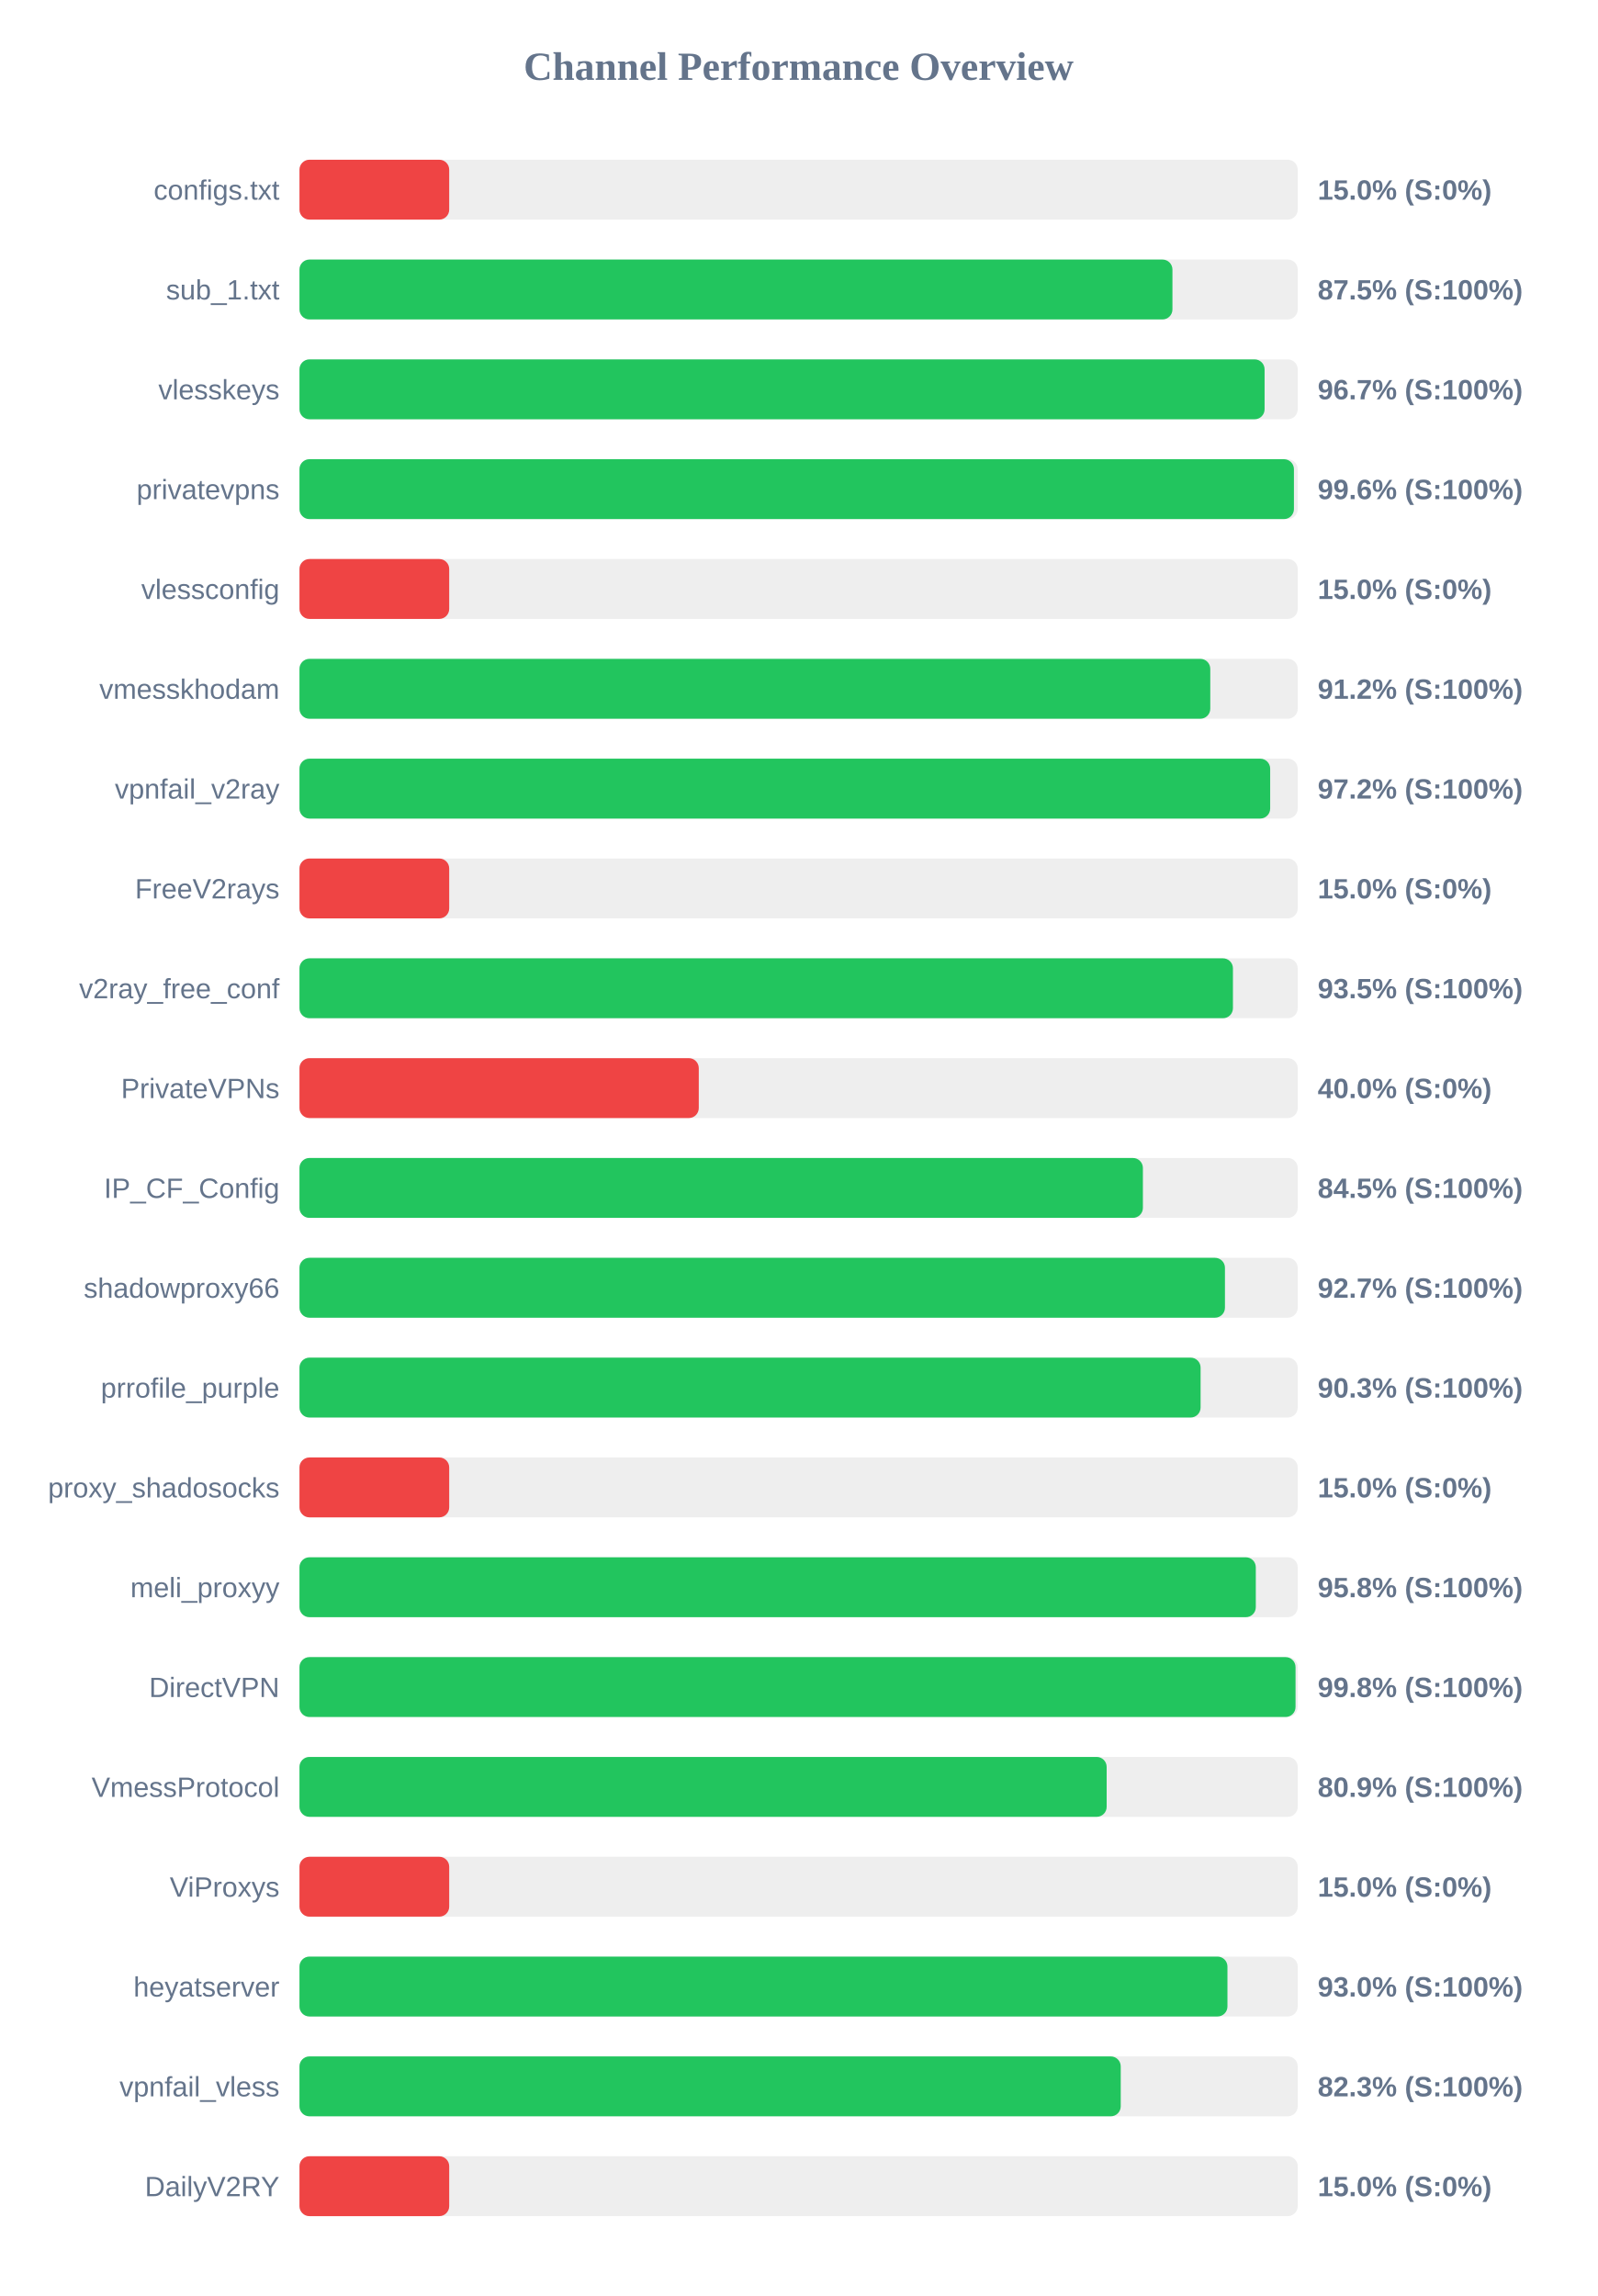
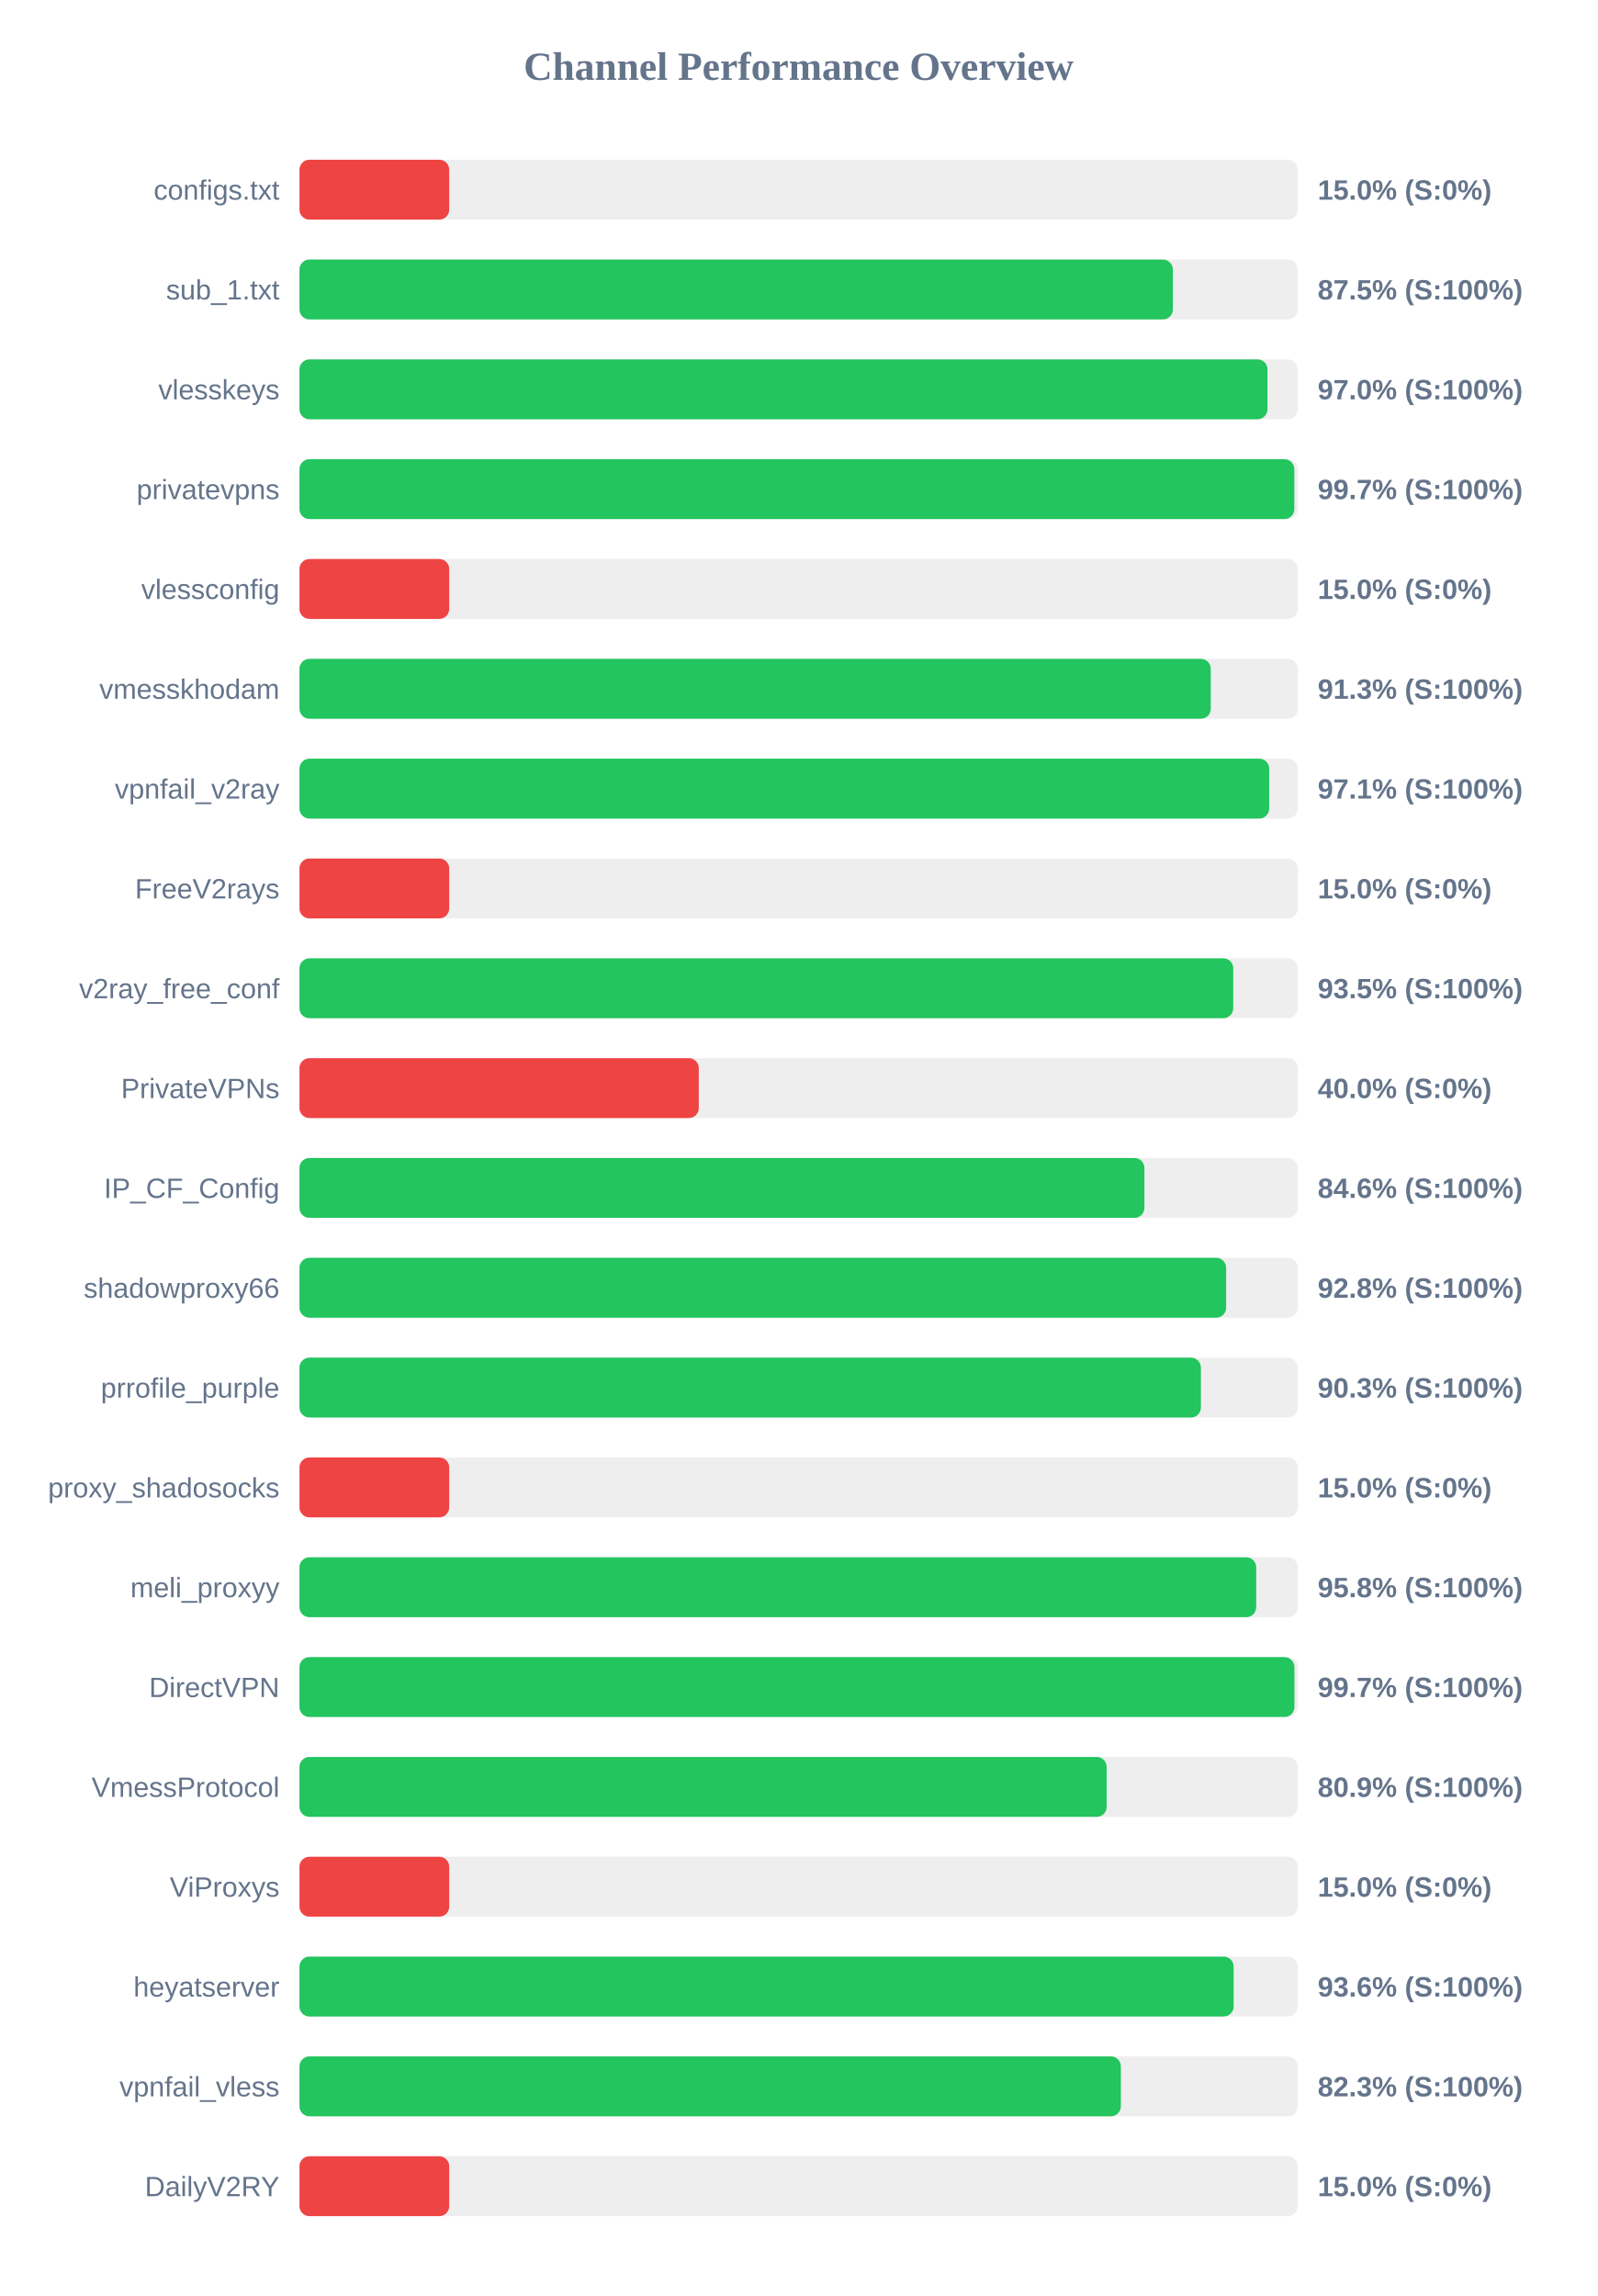
<svg xmlns="http://www.w3.org/2000/svg" width="800" height="1150" version="1.1">
  <style>
        .row { font: 14px Arial; fill: #64748b; }
        .score { font: bold 14px Arial; fill: #64748b; }
    </style>
  <text x="400" y="40" text-anchor="middle" font-size="20px" font-weight="bold" fill="#64748b">Channel Performance Overview</text>
  <rect x="150" y="80" width="500" height="30" fill="#eee" rx="5" />
  <rect x="150" y="80" width="75.0" height="30" fill="#ef4444" rx="5" />
  <text x="140" y="100" text-anchor="end" class="row">configs.txt</text>
  <text x="660" y="100" text-anchor="start" class="score">15.0% (S:0%)</text>
  <rect x="150" y="130" width="500" height="30" fill="#eee" rx="5" />
-   <rect x="150" y="130" width="437.25" height="30" fill="#22c55e" rx="5" />
+   <rect x="150" y="130" width="437.45" height="30" fill="#22c55e" rx="5" />
  <text x="140" y="150" text-anchor="end" class="row">sub_1.txt</text>
  <text x="660" y="150" text-anchor="start" class="score">87.5% (S:100%)</text>
  <rect x="150" y="180" width="500" height="30" fill="#eee" rx="5" />
-   <rect x="150" y="180" width="483.4" height="30" fill="#22c55e" rx="5" />
+   <rect x="150" y="180" width="484.85" height="30" fill="#22c55e" rx="5" />
  <text x="140" y="200" text-anchor="end" class="row">vlesskeys</text>
-   <text x="660" y="200" text-anchor="start" class="score">96.7% (S:100%)</text>
+   <text x="660" y="200" text-anchor="start" class="score">97.0% (S:100%)</text>
  <rect x="150" y="230" width="500" height="30" fill="#eee" rx="5" />
-   <rect x="150" y="230" width="498.1" height="30" fill="#22c55e" rx="5" />
+   <rect x="150" y="230" width="498.3" height="30" fill="#22c55e" rx="5" />
  <text x="140" y="250" text-anchor="end" class="row">privatevpns</text>
-   <text x="660" y="250" text-anchor="start" class="score">99.6% (S:100%)</text>
+   <text x="660" y="250" text-anchor="start" class="score">99.7% (S:100%)</text>
  <rect x="150" y="280" width="500" height="30" fill="#eee" rx="5" />
  <rect x="150" y="280" width="75.0" height="30" fill="#ef4444" rx="5" />
  <text x="140" y="300" text-anchor="end" class="row">vlessconfig</text>
  <text x="660" y="300" text-anchor="start" class="score">15.0% (S:0%)</text>
  <rect x="150" y="330" width="500" height="30" fill="#eee" rx="5" />
-   <rect x="150" y="330" width="456.2" height="30" fill="#22c55e" rx="5" />
+   <rect x="150" y="330" width="456.45" height="30" fill="#22c55e" rx="5" />
  <text x="140" y="350" text-anchor="end" class="row">vmesskhodam</text>
-   <text x="660" y="350" text-anchor="start" class="score">91.2% (S:100%)</text>
+   <text x="660" y="350" text-anchor="start" class="score">91.3% (S:100%)</text>
  <rect x="150" y="380" width="500" height="30" fill="#eee" rx="5" />
-   <rect x="150" y="380" width="486.2" height="30" fill="#22c55e" rx="5" />
+   <rect x="150" y="380" width="485.7" height="30" fill="#22c55e" rx="5" />
  <text x="140" y="400" text-anchor="end" class="row">vpnfail_v2ray</text>
-   <text x="660" y="400" text-anchor="start" class="score">97.2% (S:100%)</text>
+   <text x="660" y="400" text-anchor="start" class="score">97.1% (S:100%)</text>
  <rect x="150" y="430" width="500" height="30" fill="#eee" rx="5" />
  <rect x="150" y="430" width="75.0" height="30" fill="#ef4444" rx="5" />
  <text x="140" y="450" text-anchor="end" class="row">FreeV2rays</text>
  <text x="660" y="450" text-anchor="start" class="score">15.0% (S:0%)</text>
  <rect x="150" y="480" width="500" height="30" fill="#eee" rx="5" />
-   <rect x="150" y="480" width="467.55" height="30" fill="#22c55e" rx="5" />
+   <rect x="150" y="480" width="467.7" height="30" fill="#22c55e" rx="5" />
  <text x="140" y="500" text-anchor="end" class="row">v2ray_free_conf</text>
  <text x="660" y="500" text-anchor="start" class="score">93.5% (S:100%)</text>
  <rect x="150" y="530" width="500" height="30" fill="#eee" rx="5" />
  <rect x="150" y="530" width="200.0" height="30" fill="#ef4444" rx="5" />
  <text x="140" y="550" text-anchor="end" class="row">PrivateVPNs</text>
  <text x="660" y="550" text-anchor="start" class="score">40.0% (S:0%)</text>
  <rect x="150" y="580" width="500" height="30" fill="#eee" rx="5" />
-   <rect x="150" y="580" width="422.45" height="30" fill="#22c55e" rx="5" />
+   <rect x="150" y="580" width="423.2" height="30" fill="#22c55e" rx="5" />
  <text x="140" y="600" text-anchor="end" class="row">IP_CF_Config</text>
-   <text x="660" y="600" text-anchor="start" class="score">84.5% (S:100%)</text>
+   <text x="660" y="600" text-anchor="start" class="score">84.6% (S:100%)</text>
  <rect x="150" y="630" width="500" height="30" fill="#eee" rx="5" />
-   <rect x="150" y="630" width="463.55" height="30" fill="#22c55e" rx="5" />
+   <rect x="150" y="630" width="464.15" height="30" fill="#22c55e" rx="5" />
  <text x="140" y="650" text-anchor="end" class="row">shadowproxy66</text>
-   <text x="660" y="650" text-anchor="start" class="score">92.7% (S:100%)</text>
+   <text x="660" y="650" text-anchor="start" class="score">92.8% (S:100%)</text>
  <rect x="150" y="680" width="500" height="30" fill="#eee" rx="5" />
-   <rect x="150" y="680" width="451.35" height="30" fill="#22c55e" rx="5" />
+   <rect x="150" y="680" width="451.5" height="30" fill="#22c55e" rx="5" />
  <text x="140" y="700" text-anchor="end" class="row">prrofile_purple</text>
  <text x="660" y="700" text-anchor="start" class="score">90.3% (S:100%)</text>
  <rect x="150" y="730" width="500" height="30" fill="#eee" rx="5" />
  <rect x="150" y="730" width="75.0" height="30" fill="#ef4444" rx="5" />
  <text x="140" y="750" text-anchor="end" class="row">proxy_shadosocks</text>
  <text x="660" y="750" text-anchor="start" class="score">15.0% (S:0%)</text>
  <rect x="150" y="780" width="500" height="30" fill="#eee" rx="5" />
-   <rect x="150" y="780" width="479.0" height="30" fill="#22c55e" rx="5" />
+   <rect x="150" y="780" width="479.2" height="30" fill="#22c55e" rx="5" />
  <text x="140" y="800" text-anchor="end" class="row">meli_proxyy</text>
  <text x="660" y="800" text-anchor="start" class="score">95.8% (S:100%)</text>
  <rect x="150" y="830" width="500" height="30" fill="#eee" rx="5" />
-   <rect x="150" y="830" width="498.9" height="30" fill="#22c55e" rx="5" />
+   <rect x="150" y="830" width="498.35" height="30" fill="#22c55e" rx="5" />
  <text x="140" y="850" text-anchor="end" class="row">DirectVPN</text>
-   <text x="660" y="850" text-anchor="start" class="score">99.8% (S:100%)</text>
+   <text x="660" y="850" text-anchor="start" class="score">99.7% (S:100%)</text>
  <rect x="150" y="880" width="500" height="30" fill="#eee" rx="5" />
  <rect x="150" y="880" width="404.3" height="30" fill="#22c55e" rx="5" />
  <text x="140" y="900" text-anchor="end" class="row">VmessProtocol</text>
  <text x="660" y="900" text-anchor="start" class="score">80.9% (S:100%)</text>
  <rect x="150" y="930" width="500" height="30" fill="#eee" rx="5" />
  <rect x="150" y="930" width="75.0" height="30" fill="#ef4444" rx="5" />
  <text x="140" y="950" text-anchor="end" class="row">ViProxys</text>
  <text x="660" y="950" text-anchor="start" class="score">15.0% (S:0%)</text>
  <rect x="150" y="980" width="500" height="30" fill="#eee" rx="5" />
-   <rect x="150" y="980" width="464.8" height="30" fill="#22c55e" rx="5" />
+   <rect x="150" y="980" width="467.9" height="30" fill="#22c55e" rx="5" />
  <text x="140" y="1000" text-anchor="end" class="row">heyatserver</text>
-   <text x="660" y="1000" text-anchor="start" class="score">93.0% (S:100%)</text>
+   <text x="660" y="1000" text-anchor="start" class="score">93.6% (S:100%)</text>
  <rect x="150" y="1030" width="500" height="30" fill="#eee" rx="5" />
-   <rect x="150" y="1030" width="411.35" height="30" fill="#22c55e" rx="5" />
+   <rect x="150" y="1030" width="411.4" height="30" fill="#22c55e" rx="5" />
  <text x="140" y="1050" text-anchor="end" class="row">vpnfail_vless</text>
  <text x="660" y="1050" text-anchor="start" class="score">82.3% (S:100%)</text>
  <rect x="150" y="1080" width="500" height="30" fill="#eee" rx="5" />
  <rect x="150" y="1080" width="75.0" height="30" fill="#ef4444" rx="5" />
  <text x="140" y="1100" text-anchor="end" class="row">DailyV2RY</text>
  <text x="660" y="1100" text-anchor="start" class="score">15.0% (S:0%)</text>
</svg>
